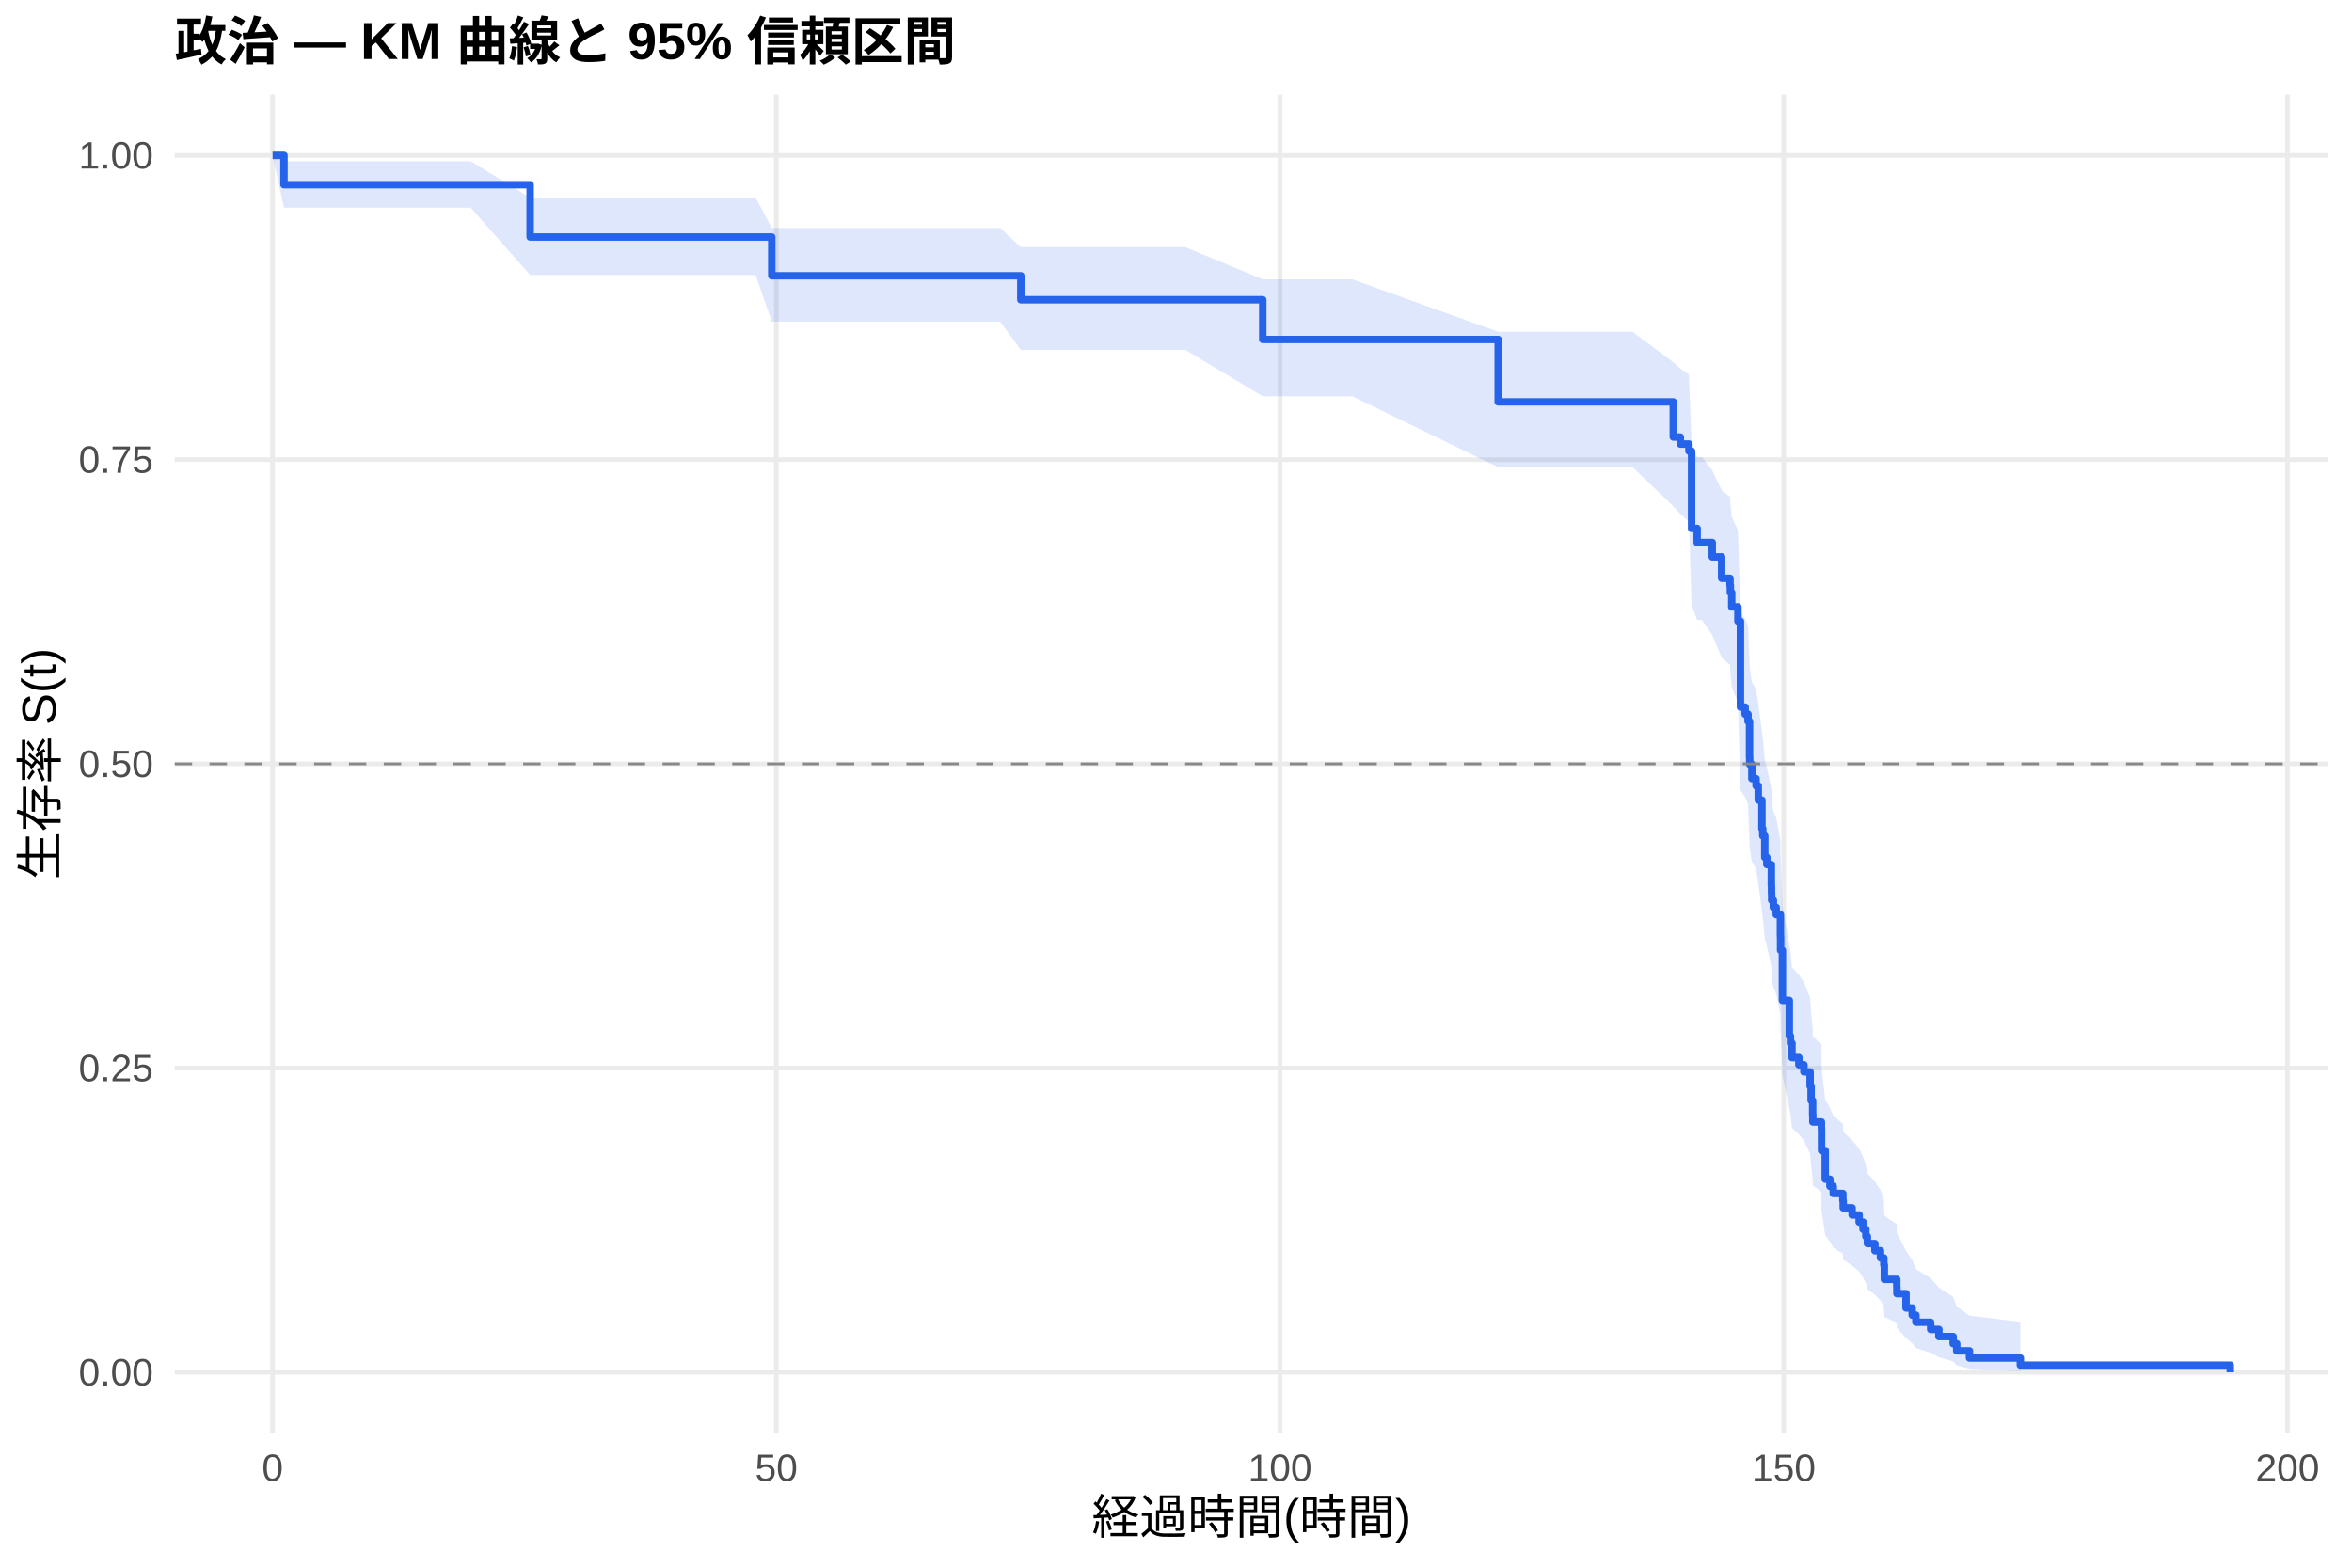
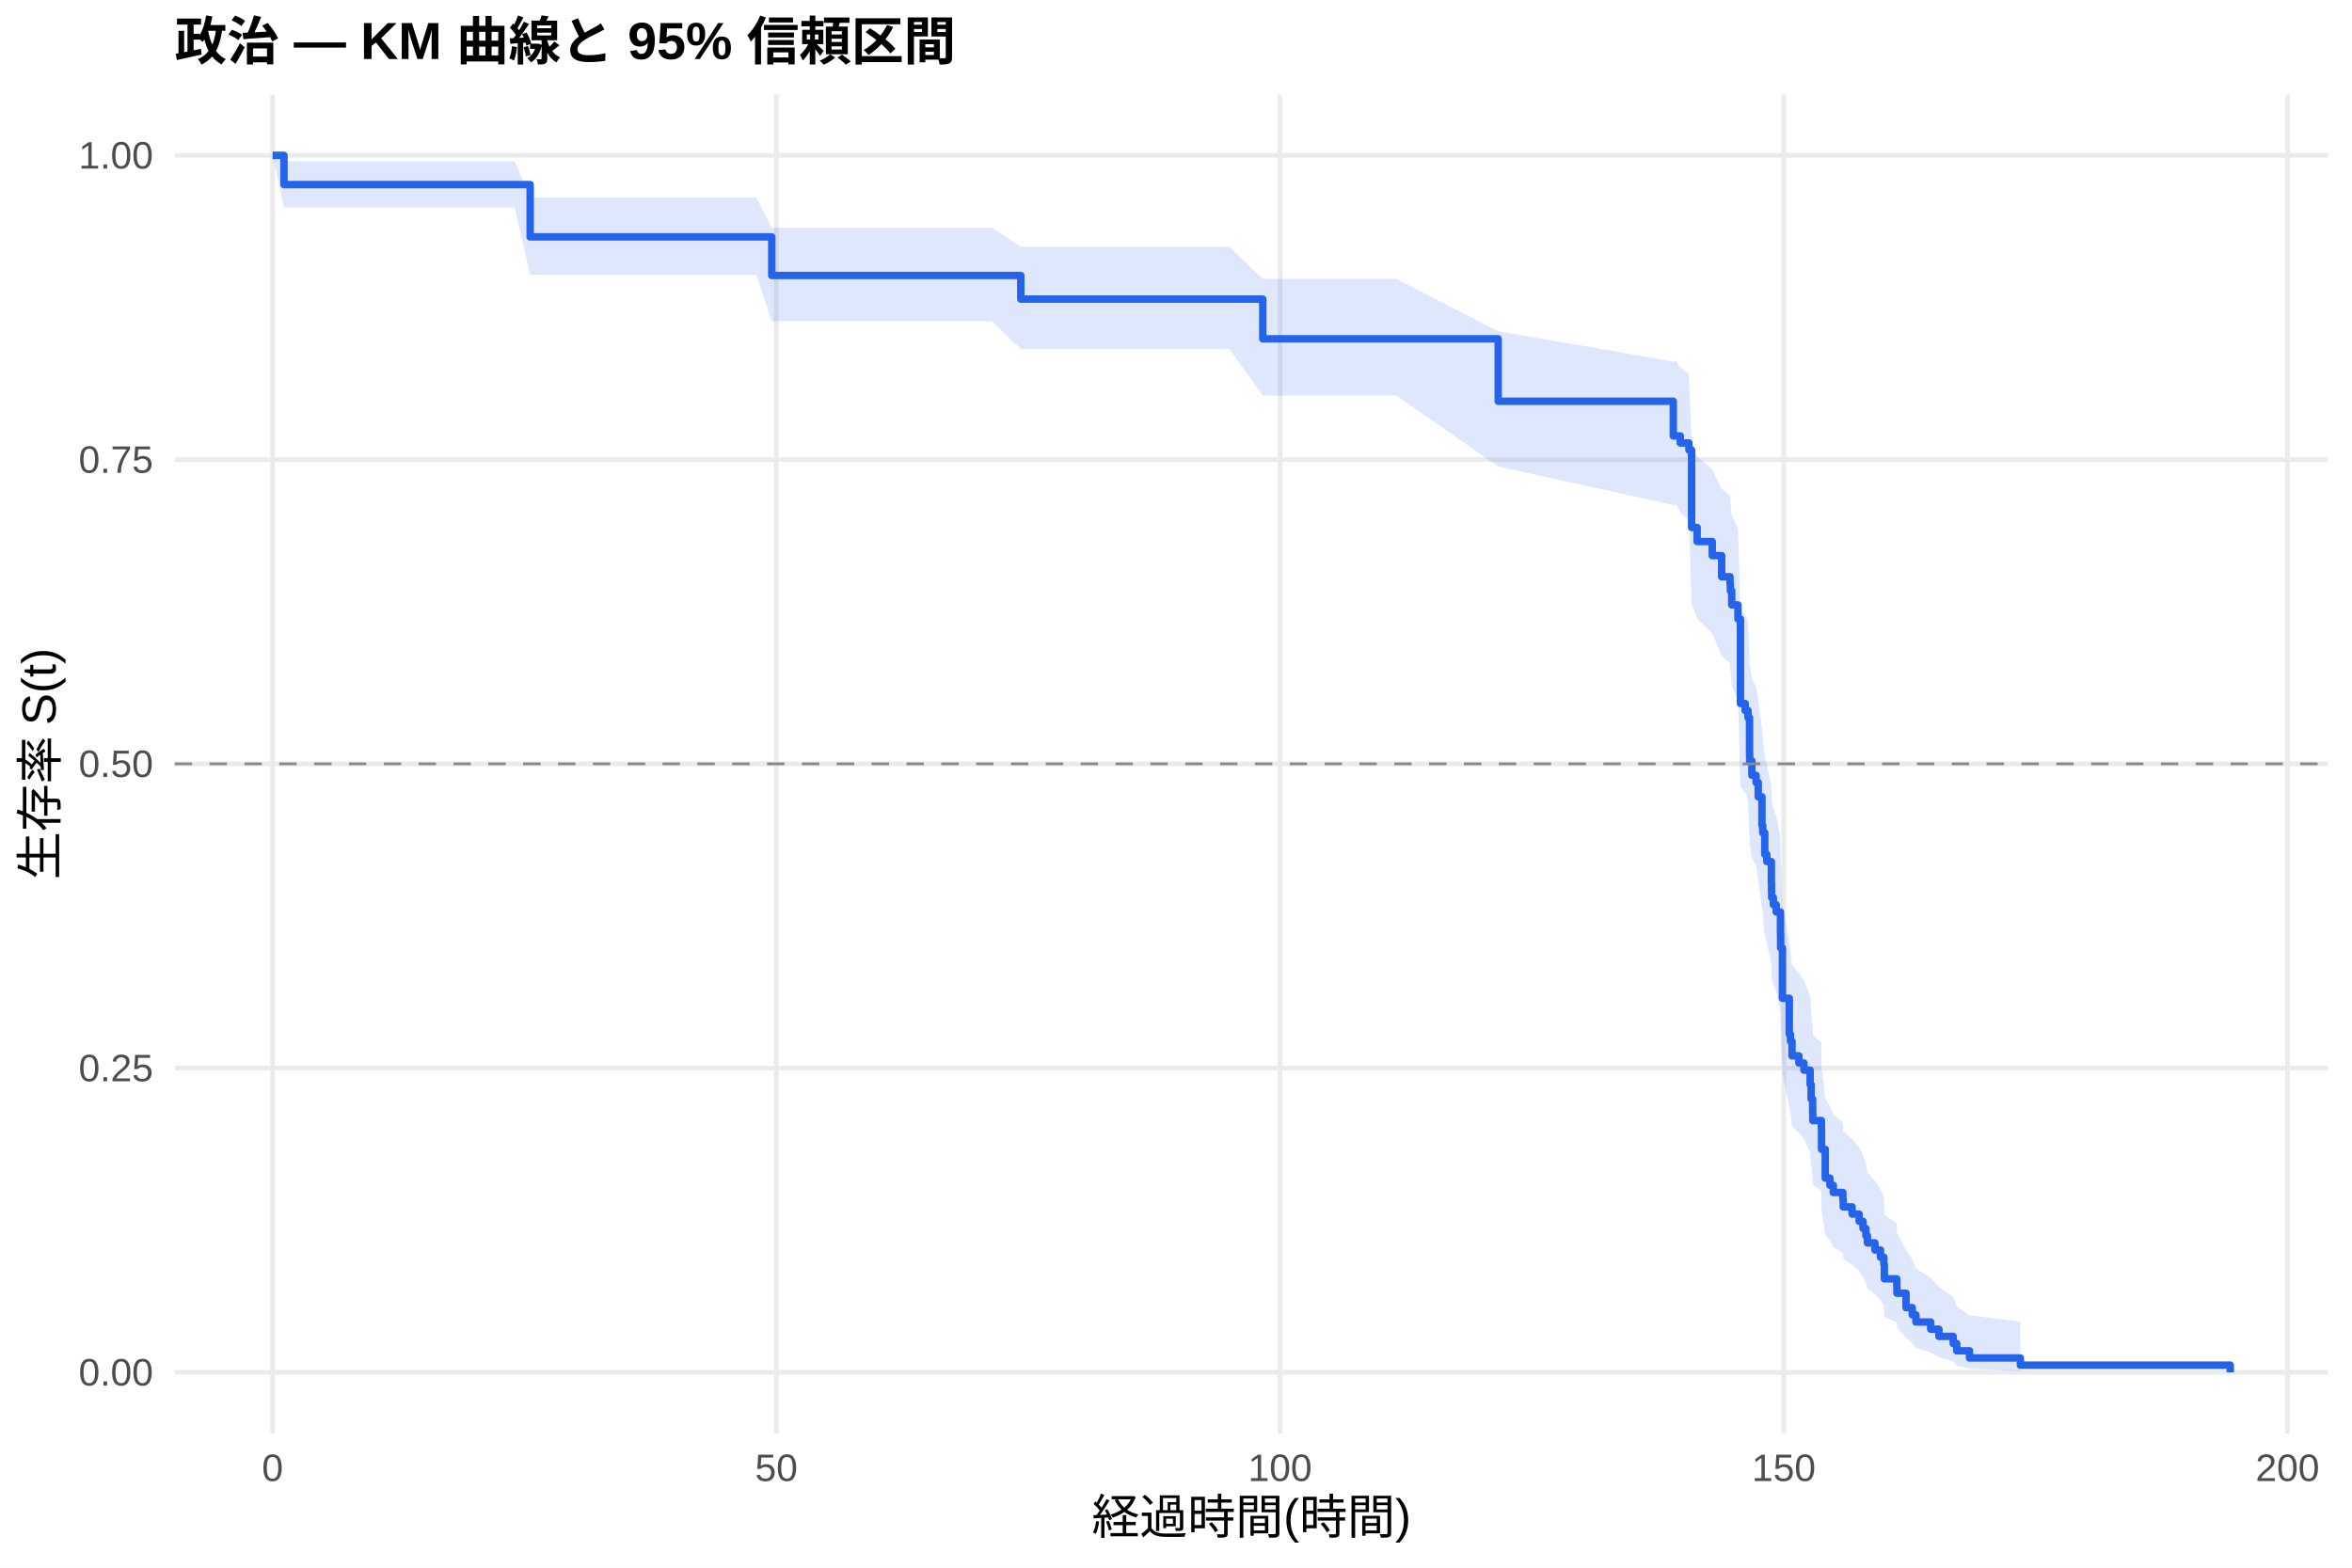
<svg xmlns="http://www.w3.org/2000/svg" width="540.00pt" height="360.00pt" viewBox="0 0 540.00 360.00">
  <g class="svglite">
    <defs>
      <style type="text/css">
    .svglite line, .svglite polyline, .svglite polygon, .svglite path, .svglite rect, .svglite circle {
      fill: none;
      stroke: #000000;
      stroke-linecap: round;
      stroke-linejoin: round;
      stroke-miterlimit: 10.00;
    }
    .svglite text {
      white-space: pre;
    }
    .svglite g.glyphgroup path {
      fill: inherit;
      stroke: none;
    }
  </style>
    </defs>
    <rect width="100%" height="100%" style="stroke: none; fill: #FFFFFF;" />
    <defs>
      <clipPath id="cpMC4wMHw1NDAuMDB8MC4wMHwzNjAuMDA=">
        <rect x="0.00" y="0.00" width="540.00" height="360.00" />
      </clipPath>
    </defs>
    <g clip-path="url(#cpMC4wMHw1NDAuMDB8MC4wMHwzNjAuMDA=)">
      <rect x="0" y="0.00" width="540.00" height="360.00" style="stroke-width: 1.07; stroke: none; fill: #FFFFFF;" />
    </g>
    <defs>
      <clipPath id="cpNDAuMTF8NTM0LjUyfDIxLjcxfDMyOS4xMg==">
        <rect x="40.11" y="21.71" width="494.41" height="307.41" />
      </clipPath>
    </defs>
    <g clip-path="url(#cpNDAuMTF8NTM0LjUyfDIxLjcxfDMyOS4xMg==)">
      <polyline points="40.11,315.14 534.52,315.14 " style="stroke-width: 1.07; stroke: #EBEBEB; stroke-linecap: butt;" />
      <polyline points="40.11,245.28 534.52,245.28 " style="stroke-width: 1.07; stroke: #EBEBEB; stroke-linecap: butt;" />
      <polyline points="40.11,175.41 534.52,175.41 " style="stroke-width: 1.07; stroke: #EBEBEB; stroke-linecap: butt;" />
      <polyline points="40.11,105.55 534.52,105.55 " style="stroke-width: 1.07; stroke: #EBEBEB; stroke-linecap: butt;" />
      <polyline points="40.11,35.68 534.52,35.68 " style="stroke-width: 1.07; stroke: #EBEBEB; stroke-linecap: butt;" />
      <polyline points="62.58,329.12 62.58,21.71 " style="stroke-width: 1.07; stroke: #EBEBEB; stroke-linecap: butt;" />
      <polyline points="178.24,329.12 178.24,21.71 " style="stroke-width: 1.07; stroke: #EBEBEB; stroke-linecap: butt;" />
      <polyline points="293.89,329.12 293.89,21.71 " style="stroke-width: 1.07; stroke: #EBEBEB; stroke-linecap: butt;" />
      <polyline points="409.54,329.12 409.54,21.71 " style="stroke-width: 1.07; stroke: #EBEBEB; stroke-linecap: butt;" />
      <polyline points="525.19,329.12 525.19,21.71 " style="stroke-width: 1.07; stroke: #EBEBEB; stroke-linecap: butt;" />
-       <polygon points="62.58,35.68 65.20,37.04 67.94,37.04 84.67,37.04 95.70,37.04 108.07,37.04 121.72,45.39 123.26,45.39 140.34,45.39 151.60,45.39 163.51,45.39 173.49,45.39 177.19,52.35 186.52,52.35 194.93,52.35 205.99,52.35 217.63,52.35 229.62,52.35 234.37,56.76 238.41,56.76 253.22,56.76 272.15,56.76 289.92,64.15 291.57,64.15 310.50,64.15 343.97,76.19 374.84,76.19 384.17,83.20 385.79,84.62 387.76,86.04 388.38,102.03 389.65,104.99 390.77,104.99 393.12,108.01 395.28,112.56 397.20,114.09 397.28,115.62 397.59,118.69 399.02,121.78 399.59,140.58 400.67,142.17 401.33,143.76 401.68,151.76 401.71,153.37 402.22,156.60 403.18,158.22 403.68,161.46 404.53,167.99 404.72,169.63 405.18,174.57 405.65,176.22 406.69,181.20 406.73,182.86 406.76,184.53 407.15,186.20 407.81,187.88 408.77,192.92 408.81,196.30 409.23,208.23 410.81,216.87 411.08,218.61 411.43,222.10 413.01,223.85 414.17,225.60 415.59,229.13 415.82,232.67 416.17,236.23 416.21,238.02 418.18,239.82 418.21,245.23 419.06,252.54 420.14,254.38 420.91,256.23 423.11,258.09 423.19,259.96 425.23,261.83 426.85,263.72 427.74,265.61 428.39,267.51 428.74,269.42 430.47,271.35 431.75,273.28 432.52,275.23 432.63,279.17 435.49,281.16 435.52,283.17 437.61,287.24 439.03,289.31 439.88,291.41 443.27,293.53 445.16,295.67 448.44,297.85 449.25,300.02 452.18,302.12 463.86,303.55 463.86,314.91 452.18,314.31 449.25,313.54 448.44,312.65 445.16,311.68 443.27,310.65 439.88,309.57 439.03,308.46 437.61,307.31 435.52,304.93 435.49,303.71 432.63,302.47 432.52,299.93 431.75,298.64 430.47,297.33 428.74,296.02 428.39,294.69 427.74,293.35 426.85,292.00 425.23,290.64 423.19,289.27 423.11,287.90 420.91,286.51 420.14,285.12 419.06,283.72 418.21,278.05 418.18,273.73 416.21,272.28 416.17,270.82 415.82,267.89 415.59,264.94 414.17,261.98 413.01,260.49 411.43,258.99 411.08,255.99 410.81,254.48 409.23,246.89 408.81,236.10 408.77,232.98 407.81,228.29 407.15,226.72 406.76,225.14 406.73,223.56 406.69,221.98 405.65,217.22 405.18,215.62 404.72,210.82 404.53,209.21 403.68,202.76 403.18,199.51 402.22,197.88 401.71,194.62 401.68,192.98 401.33,184.75 400.67,183.09 399.59,181.43 399.02,161.27 397.59,157.87 397.28,154.45 397.20,152.73 395.28,151.01 393.12,145.83 390.77,142.35 389.65,142.35 388.38,138.93 387.76,119.79 385.79,118.02 384.17,116.25 374.84,107.30 343.97,107.30 310.50,91.01 291.57,91.01 289.92,91.01 272.15,80.35 253.22,80.35 238.41,80.35 234.37,80.35 229.62,73.86 217.63,73.86 205.99,73.86 194.93,73.86 186.52,73.86 177.19,73.86 173.49,63.16 163.51,63.16 151.60,63.16 140.34,63.16 123.26,63.16 121.72,63.16 108.07,47.69 95.70,47.69 84.67,47.69 67.94,47.69 65.20,47.69 62.58,35.68 " style="stroke-width: 0.00; stroke: none; stroke-linecap: butt; fill: #2563EB; fill-opacity: 0.15;" />
-       <polyline points="62.58,35.68 65.20,37.04 67.94,37.04 84.67,37.04 95.70,37.04 108.07,37.04 121.72,45.39 123.26,45.39 140.34,45.39 151.60,45.39 163.51,45.39 173.49,45.39 177.19,52.35 186.52,52.35 194.93,52.35 205.99,52.35 217.63,52.35 229.62,52.35 234.37,56.76 238.41,56.76 253.22,56.76 272.15,56.76 289.92,64.15 291.57,64.15 310.50,64.15 343.97,76.19 374.84,76.19 384.17,83.20 385.79,84.62 387.76,86.04 388.38,102.03 389.65,104.99 390.77,104.99 393.12,108.01 395.28,112.56 397.20,114.09 397.28,115.62 397.59,118.69 399.02,121.78 399.59,140.58 400.67,142.17 401.33,143.76 401.68,151.76 401.71,153.37 402.22,156.60 403.18,158.22 403.68,161.46 404.53,167.99 404.72,169.63 405.18,174.57 405.65,176.22 406.69,181.20 406.73,182.86 406.76,184.53 407.15,186.20 407.81,187.88 408.77,192.92 408.81,196.30 409.23,208.23 410.81,216.87 411.08,218.61 411.43,222.10 413.01,223.85 414.17,225.60 415.59,229.13 415.82,232.67 416.17,236.23 416.21,238.02 418.18,239.82 418.21,245.23 419.06,252.54 420.14,254.38 420.91,256.23 423.11,258.09 423.19,259.96 425.23,261.83 426.85,263.72 427.74,265.61 428.39,267.51 428.74,269.42 430.47,271.35 431.75,273.28 432.52,275.23 432.63,279.17 435.49,281.16 435.52,283.17 437.61,287.24 439.03,289.31 439.88,291.41 443.27,293.53 445.16,295.67 448.44,297.85 449.25,300.02 452.18,302.12 463.86,303.55 " style="stroke-width: 1.07; stroke: none; stroke-linecap: butt;" />
-       <polyline points="463.86,314.91 452.18,314.31 449.25,313.54 448.44,312.65 445.16,311.68 443.27,310.65 439.88,309.57 439.03,308.46 437.61,307.31 435.52,304.93 435.49,303.71 432.63,302.47 432.52,299.93 431.75,298.64 430.47,297.33 428.74,296.02 428.39,294.69 427.74,293.35 426.85,292.00 425.23,290.64 423.19,289.27 423.11,287.90 420.91,286.51 420.14,285.12 419.06,283.72 418.21,278.05 418.18,273.73 416.21,272.28 416.17,270.82 415.82,267.89 415.59,264.94 414.17,261.98 413.01,260.49 411.43,258.99 411.08,255.99 410.81,254.48 409.23,246.89 408.81,236.10 408.77,232.98 407.81,228.29 407.15,226.72 406.76,225.14 406.73,223.56 406.69,221.98 405.65,217.22 405.18,215.62 404.72,210.82 404.53,209.21 403.68,202.76 403.18,199.51 402.22,197.88 401.71,194.62 401.68,192.98 401.33,184.75 400.67,183.09 399.59,181.43 399.02,161.27 397.59,157.87 397.28,154.45 397.20,152.73 395.28,151.01 393.12,145.83 390.77,142.35 389.65,142.35 388.38,138.93 387.76,119.79 385.79,118.02 384.17,116.25 374.84,107.30 343.97,107.30 310.50,91.01 291.57,91.01 289.92,91.01 272.15,80.35 253.22,80.35 238.41,80.35 234.37,80.35 229.62,73.86 217.63,73.86 205.99,73.86 194.93,73.86 186.52,73.86 177.19,73.86 173.49,63.16 163.51,63.16 151.60,63.16 140.34,63.16 123.26,63.16 121.72,63.16 108.07,47.69 95.70,47.69 84.67,47.69 67.94,47.69 65.20,47.69 62.58,35.68 " style="stroke-width: 1.07; stroke: none; stroke-linecap: butt;" />
-       <polyline points="62.58,35.68 65.20,35.68 65.20,42.42 67.94,42.42 67.94,42.42 84.67,42.42 84.67,42.42 95.70,42.42 95.70,42.42 108.07,42.42 108.07,42.42 121.72,42.42 121.72,54.43 123.26,54.43 123.26,54.43 140.34,54.43 140.34,54.43 151.60,54.43 151.60,54.43 163.51,54.43 163.51,54.43 173.49,54.43 173.49,54.43 177.19,54.43 177.19,63.33 186.52,63.33 186.52,63.33 194.93,63.33 194.93,63.33 205.99,63.33 205.99,63.33 217.63,63.33 217.63,63.33 229.62,63.33 229.62,63.33 234.37,63.33 234.37,68.84 238.41,68.84 238.41,68.84 253.22,68.84 253.22,68.84 272.15,68.84 272.15,68.84 289.92,68.84 289.92,77.96 291.57,77.96 291.57,77.96 310.50,77.96 310.50,77.96 343.97,77.96 343.97,92.29 374.84,92.29 374.84,92.29 384.17,92.29 384.17,100.36 385.79,100.36 385.79,101.97 387.76,101.97 387.76,103.59 388.38,103.59 388.38,121.35 389.65,121.35 389.65,124.58 390.77,124.58 390.77,124.58 393.12,124.58 393.12,127.87 395.28,127.87 395.28,132.80 397.20,132.80 397.20,134.44 397.28,134.44 397.28,136.08 397.59,136.08 397.59,139.37 399.02,139.37 399.02,142.65 399.59,142.65 399.59,162.37 400.67,162.37 400.67,164.01 401.33,164.01 401.33,165.65 401.68,165.65 401.68,173.87 401.71,173.87 401.71,175.51 402.22,175.51 402.22,178.79 403.18,178.79 403.18,180.44 403.68,180.44 403.68,183.72 404.53,183.72 404.53,190.29 404.72,190.29 404.72,191.94 405.18,191.94 405.18,196.86 405.65,196.86 405.65,198.51 406.69,198.51 406.69,203.44 406.73,203.44 406.73,205.08 406.76,205.08 406.76,206.72 407.15,206.72 407.15,208.36 407.81,208.36 407.81,210.01 408.77,210.01 408.77,214.93 408.81,214.93 408.81,218.22 409.23,218.22 409.23,229.72 410.81,229.72 410.81,237.93 411.08,237.93 411.08,239.58 411.43,239.58 411.43,242.86 413.01,242.86 413.01,244.50 414.17,244.50 414.17,246.15 415.59,246.15 415.59,249.43 415.82,249.43 415.82,252.72 416.17,252.72 416.17,256.00 416.21,256.00 416.21,257.65 418.18,257.65 418.18,259.29 418.21,259.29 418.21,264.22 419.06,264.22 419.06,270.79 420.14,270.79 420.14,272.43 420.91,272.43 420.91,274.07 423.11,274.07 423.11,275.72 423.19,275.72 423.19,277.36 425.23,277.36 425.23,279.00 426.85,279.00 426.85,280.64 427.74,280.64 427.74,282.29 428.39,282.29 428.39,283.93 428.74,283.93 428.74,285.57 430.47,285.57 430.47,287.22 431.75,287.22 431.75,288.86 432.52,288.86 432.52,290.50 432.63,290.50 432.63,293.79 435.49,293.79 435.49,295.43 435.52,295.43 435.52,297.07 437.61,297.07 437.61,300.36 439.03,300.36 439.03,302.00 439.88,302.00 439.88,303.64 443.27,303.64 443.27,305.29 445.16,305.29 445.16,306.93 448.44,306.93 448.44,308.57 449.25,308.57 449.25,310.21 452.18,310.21 452.18,311.86 463.86,311.86 463.86,313.50 512.05,313.50 512.05,315.14 " style="stroke-width: 1.71; stroke: #2563EB; stroke-linecap: butt;" />
+       <polygon points="62.58,35.68 65.20,37.03 72.68,37.03 78.04,37.03 94.77,37.03 105.80,37.03 118.17,37.03 121.72,45.38 133.36,45.38 150.44,45.38 161.70,45.38 173.61,45.38 177.19,52.31 183.59,52.31 196.62,52.31 205.03,52.31 216.09,52.31 227.73,52.31 234.37,56.66 239.72,56.66 248.51,56.66 263.32,56.66 282.25,56.66 289.92,64.04 301.68,64.04 320.60,64.04 343.97,76.08 384.17,83.01 384.95,83.01 385.79,84.43 387.76,85.85 388.38,101.84 389.65,104.80 393.12,107.78 395.28,112.28 397.20,113.78 397.28,115.29 397.59,118.32 399.02,121.36 399.59,139.89 400.67,141.45 400.87,141.45 401.33,143.04 401.68,151.06 401.71,152.68 402.22,155.91 403.18,157.54 403.68,160.79 404.53,167.34 404.72,168.99 405.18,173.94 405.65,175.60 406.69,180.59 406.73,182.26 406.76,183.94 407.15,185.61 407.81,187.29 408.77,192.36 408.81,195.75 409.23,207.73 410.81,216.40 411.08,218.14 411.43,221.65 413.01,223.41 414.17,225.17 415.59,228.71 415.82,232.27 416.17,235.85 416.21,237.64 418.18,239.44 418.21,244.89 419.06,252.23 420.14,254.08 420.91,255.94 423.11,257.80 423.19,259.68 425.23,261.56 426.85,263.45 427.74,265.36 428.39,267.27 428.74,269.19 430.47,271.12 431.75,273.07 432.52,275.02 432.63,278.98 435.49,280.98 435.52,283.00 437.61,287.09 439.03,289.17 439.88,291.28 443.27,293.41 445.16,295.57 448.44,297.75 449.25,299.94 452.18,302.05 463.86,303.49 463.86,314.91 452.18,314.31 449.25,313.53 448.44,312.63 445.16,311.66 443.27,310.62 439.88,309.54 439.03,308.42 437.61,307.26 435.52,304.87 435.49,303.64 432.63,302.39 432.52,299.84 431.75,298.54 430.47,297.23 428.74,295.90 428.39,294.57 427.74,293.22 426.85,291.86 425.23,290.49 423.19,289.12 423.11,287.73 420.91,286.34 420.14,284.93 419.06,283.52 418.21,277.82 418.18,273.47 416.21,272.01 416.17,270.54 415.82,267.59 415.59,264.63 414.17,261.64 413.01,260.14 411.43,258.64 411.08,255.61 410.81,254.10 409.23,246.45 408.81,235.58 408.77,232.44 407.81,227.71 407.15,226.13 406.76,224.54 406.73,222.95 406.69,221.36 405.65,216.56 405.18,214.95 404.72,210.12 404.53,208.50 403.68,201.99 403.18,198.72 402.22,197.08 401.71,193.78 401.68,192.13 401.33,183.83 400.87,182.16 400.67,182.16 399.59,180.53 399.02,160.70 397.59,157.35 397.28,153.99 397.20,152.30 395.28,150.61 393.12,145.51 389.65,142.10 388.38,138.67 387.76,119.50 385.79,117.72 384.95,115.95 384.17,115.95 343.97,107.13 320.60,90.82 301.68,90.82 289.92,90.82 282.25,80.14 263.32,80.14 248.51,80.14 239.72,80.14 234.37,80.14 227.73,73.77 216.09,73.77 205.03,73.77 196.62,73.77 183.59,73.77 177.19,73.77 173.61,63.13 161.70,63.13 150.44,63.13 133.36,63.13 121.72,63.13 118.17,47.64 105.80,47.64 94.77,47.64 78.04,47.64 72.68,47.64 65.20,47.64 62.58,35.68 " style="stroke-width: 0.00; stroke: none; stroke-linecap: butt; fill: #2563EB; fill-opacity: 0.15;" />
+       <polyline points="62.58,35.68 65.20,37.03 72.68,37.03 78.04,37.03 94.77,37.03 105.80,37.03 118.17,37.03 121.72,45.38 133.36,45.38 150.44,45.38 161.70,45.38 173.61,45.38 177.19,52.31 183.59,52.31 196.62,52.31 205.03,52.31 216.09,52.31 227.73,52.31 234.37,56.66 239.72,56.66 248.51,56.66 263.32,56.66 282.25,56.66 289.92,64.04 301.68,64.04 320.60,64.04 343.97,76.08 384.17,83.01 384.95,83.01 385.79,84.43 387.76,85.85 388.38,101.84 389.65,104.80 393.12,107.78 395.28,112.28 397.20,113.78 397.28,115.29 397.59,118.32 399.02,121.36 399.59,139.89 400.67,141.45 400.87,141.45 401.33,143.04 401.68,151.06 401.71,152.68 402.22,155.91 403.18,157.54 403.68,160.79 404.53,167.34 404.72,168.99 405.18,173.94 405.65,175.60 406.69,180.59 406.73,182.26 406.76,183.94 407.15,185.61 407.81,187.29 408.77,192.36 408.81,195.75 409.23,207.73 410.81,216.40 411.08,218.14 411.43,221.65 413.01,223.41 414.17,225.17 415.59,228.71 415.82,232.27 416.17,235.85 416.21,237.64 418.18,239.44 418.21,244.89 419.06,252.23 420.14,254.08 420.91,255.94 423.11,257.80 423.19,259.68 425.23,261.56 426.85,263.45 427.74,265.36 428.39,267.27 428.74,269.19 430.47,271.12 431.75,273.07 432.52,275.02 432.63,278.98 435.49,280.98 435.52,283.00 437.61,287.09 439.03,289.17 439.88,291.28 443.27,293.41 445.16,295.57 448.44,297.75 449.25,299.94 452.18,302.05 463.86,303.49 " style="stroke-width: 1.07; stroke: none; stroke-linecap: butt;" />
+       <polyline points="463.86,314.91 452.18,314.31 449.25,313.53 448.44,312.63 445.16,311.66 443.27,310.62 439.88,309.54 439.03,308.42 437.61,307.26 435.52,304.87 435.49,303.64 432.63,302.39 432.52,299.84 431.75,298.54 430.47,297.23 428.74,295.90 428.39,294.57 427.74,293.22 426.85,291.86 425.23,290.49 423.19,289.12 423.11,287.73 420.91,286.34 420.14,284.93 419.06,283.52 418.21,277.82 418.18,273.47 416.21,272.01 416.17,270.54 415.82,267.59 415.59,264.63 414.17,261.64 413.01,260.14 411.43,258.64 411.08,255.61 410.81,254.10 409.23,246.45 408.81,235.58 408.77,232.44 407.81,227.71 407.15,226.13 406.76,224.54 406.73,222.95 406.69,221.36 405.65,216.56 405.18,214.95 404.72,210.12 404.53,208.50 403.68,201.99 403.18,198.72 402.22,197.08 401.71,193.78 401.68,192.13 401.33,183.83 400.87,182.16 400.67,182.16 399.59,180.53 399.02,160.70 397.59,157.35 397.28,153.99 397.20,152.30 395.28,150.61 393.12,145.51 389.65,142.10 388.38,138.67 387.76,119.50 385.79,117.72 384.95,115.95 384.17,115.95 343.97,107.13 320.60,90.82 301.68,90.82 289.92,90.82 282.25,80.14 263.32,80.14 248.51,80.14 239.72,80.14 234.37,80.14 227.73,73.77 216.09,73.77 205.03,73.77 196.62,73.77 183.59,73.77 177.19,73.77 173.61,63.13 161.70,63.13 150.44,63.13 133.36,63.13 121.72,63.13 118.17,47.64 105.80,47.64 94.77,47.64 78.04,47.64 72.68,47.64 65.20,47.64 62.58,35.68 " style="stroke-width: 1.07; stroke: none; stroke-linecap: butt;" />
+       <polyline points="62.58,35.68 65.20,35.68 65.20,42.39 72.68,42.39 72.68,42.39 78.04,42.39 78.04,42.39 94.77,42.39 94.77,42.39 105.80,42.39 105.80,42.39 118.17,42.39 118.17,42.39 121.72,42.39 121.72,54.40 133.36,54.40 133.36,54.40 150.44,54.40 150.44,54.40 161.70,54.40 161.70,54.40 173.61,54.40 173.61,54.40 177.19,54.40 177.19,63.26 183.59,63.26 183.59,63.26 196.62,63.26 196.62,63.26 205.03,63.26 205.03,63.26 216.09,63.26 216.09,63.26 227.73,63.26 227.73,63.26 234.37,63.26 234.37,68.68 239.72,68.68 239.72,68.68 248.51,68.68 248.51,68.68 263.32,68.68 263.32,68.68 282.25,68.68 282.25,68.68 289.92,68.68 289.92,77.81 301.68,77.81 301.68,77.81 320.60,77.81 320.60,77.81 343.97,77.81 343.97,92.14 384.17,92.14 384.17,100.11 384.95,100.11 384.95,100.11 385.79,100.11 385.79,101.73 387.76,101.73 387.76,103.34 388.38,103.34 388.38,121.13 389.65,121.13 389.65,124.36 393.12,124.36 393.12,127.59 395.28,127.59 395.28,132.44 397.20,132.44 397.20,134.06 397.28,134.06 397.28,135.68 397.59,135.68 397.59,138.91 399.02,138.91 399.02,142.15 399.59,142.15 399.59,161.55 400.67,161.55 400.67,163.16 400.87,163.16 400.87,163.16 401.33,163.16 401.33,164.82 401.68,164.82 401.68,173.08 401.71,173.08 401.71,174.73 402.22,174.73 402.22,178.03 403.18,178.03 403.18,179.68 403.68,179.68 403.68,182.99 404.53,182.99 404.53,189.60 404.72,189.60 404.72,191.25 405.18,191.25 405.18,196.20 405.65,196.20 405.65,197.85 406.69,197.85 406.69,202.81 406.73,202.81 406.73,204.46 406.76,204.46 406.76,206.11 407.15,206.11 407.15,207.77 407.81,207.77 407.81,209.42 408.77,209.42 408.77,214.37 408.81,214.37 408.81,217.68 409.23,217.68 409.23,229.24 410.81,229.24 410.81,237.50 411.08,237.50 411.08,239.15 411.43,239.15 411.43,242.46 413.01,242.46 413.01,244.11 414.17,244.11 414.17,245.76 415.59,245.76 415.59,249.06 415.82,249.06 415.82,252.37 416.17,252.37 416.17,255.67 416.21,255.67 416.21,257.32 418.18,257.32 418.18,258.98 418.21,258.98 418.21,263.93 419.06,263.93 419.06,270.54 420.14,270.54 420.14,272.19 420.91,272.19 420.91,273.84 423.11,273.84 423.11,275.50 423.19,275.50 423.19,277.15 425.23,277.15 425.23,278.80 426.85,278.80 426.85,280.45 427.74,280.45 427.74,282.10 428.39,282.10 428.39,283.76 428.74,283.76 428.74,285.41 430.47,285.41 430.47,287.06 431.75,287.06 431.75,288.71 432.52,288.71 432.52,290.36 432.63,290.36 432.63,293.67 435.49,293.67 435.49,295.32 435.52,295.32 435.52,296.97 437.61,296.97 437.61,300.28 439.03,300.28 439.03,301.93 439.88,301.93 439.88,303.58 443.27,303.58 443.27,305.23 445.16,305.23 445.16,306.88 448.44,306.88 448.44,308.53 449.25,308.53 449.25,310.19 452.18,310.19 452.18,311.84 463.86,311.84 463.86,313.49 512.05,313.49 512.05,315.14 " style="stroke-width: 1.71; stroke: #2563EB; stroke-linecap: butt;" />
      <line x1="40.11" y1="175.41" x2="534.52" y2="175.41" style="stroke-width: 0.64; stroke: #888888; stroke-dasharray: 4.00,4.00; stroke-linecap: butt;" />
    </g>
    <g clip-path="url(#cpMC4wMHw1NDAuMDB8MC4wMHwzNjAuMDA=)">
      <text x="35.18" y="318.17" text-anchor="end" style="font-size: 8.80px;fill: #4D4D4D; font-family: &quot;Liberation Sans&quot;;" textLength="17.11px" lengthAdjust="spacingAndGlyphs">0.00</text>
      <text x="35.18" y="248.30" text-anchor="end" style="font-size: 8.80px;fill: #4D4D4D; font-family: &quot;Liberation Sans&quot;;" textLength="17.11px" lengthAdjust="spacingAndGlyphs">0.25</text>
      <text x="35.18" y="178.44" text-anchor="end" style="font-size: 8.80px;fill: #4D4D4D; font-family: &quot;Liberation Sans&quot;;" textLength="17.11px" lengthAdjust="spacingAndGlyphs">0.50</text>
      <text x="35.18" y="108.57" text-anchor="end" style="font-size: 8.80px;fill: #4D4D4D; font-family: &quot;Liberation Sans&quot;;" textLength="17.11px" lengthAdjust="spacingAndGlyphs">0.75</text>
      <text x="35.18" y="38.71" text-anchor="end" style="font-size: 8.80px;fill: #4D4D4D; font-family: &quot;Liberation Sans&quot;;" textLength="17.11px" lengthAdjust="spacingAndGlyphs">1.00</text>
      <text x="62.58" y="340.10" text-anchor="middle" style="font-size: 8.80px;fill: #4D4D4D; font-family: &quot;Liberation Sans&quot;;" textLength="4.89px" lengthAdjust="spacingAndGlyphs">0</text>
      <text x="178.24" y="340.10" text-anchor="middle" style="font-size: 8.80px;fill: #4D4D4D; font-family: &quot;Liberation Sans&quot;;" textLength="9.78px" lengthAdjust="spacingAndGlyphs">50</text>
      <text x="293.89" y="340.10" text-anchor="middle" style="font-size: 8.80px;fill: #4D4D4D; font-family: &quot;Liberation Sans&quot;;" textLength="14.67px" lengthAdjust="spacingAndGlyphs">100</text>
      <text x="409.54" y="340.10" text-anchor="middle" style="font-size: 8.80px;fill: #4D4D4D; font-family: &quot;Liberation Sans&quot;;" textLength="14.67px" lengthAdjust="spacingAndGlyphs">150</text>
      <text x="525.19" y="340.10" text-anchor="middle" style="font-size: 8.80px;fill: #4D4D4D; font-family: &quot;Liberation Sans&quot;;" textLength="14.67px" lengthAdjust="spacingAndGlyphs">200</text>
      <text x="287.32" y="352.24" text-anchor="middle" style="font-size: 11.00px; font-family: &quot;Liberation Sans&quot;;" textLength="73.31px" lengthAdjust="spacingAndGlyphs">経過時間(時間)</text>
      <text transform="translate(13.05,175.41) rotate(-90)" text-anchor="middle" style="font-size: 11.00px; font-family: &quot;Liberation Sans&quot;;" textLength="53.78px" lengthAdjust="spacingAndGlyphs">生存率 S(t)</text>
      <text x="40.11" y="13.74" style="font-size: 12.00px; font-weight: bold; font-family: &quot;Liberation Sans&quot;;" textLength="179.33px" lengthAdjust="spacingAndGlyphs">政治 — KM 曲線と 95% 信頼区間</text>
    </g>
  </g>
</svg>
